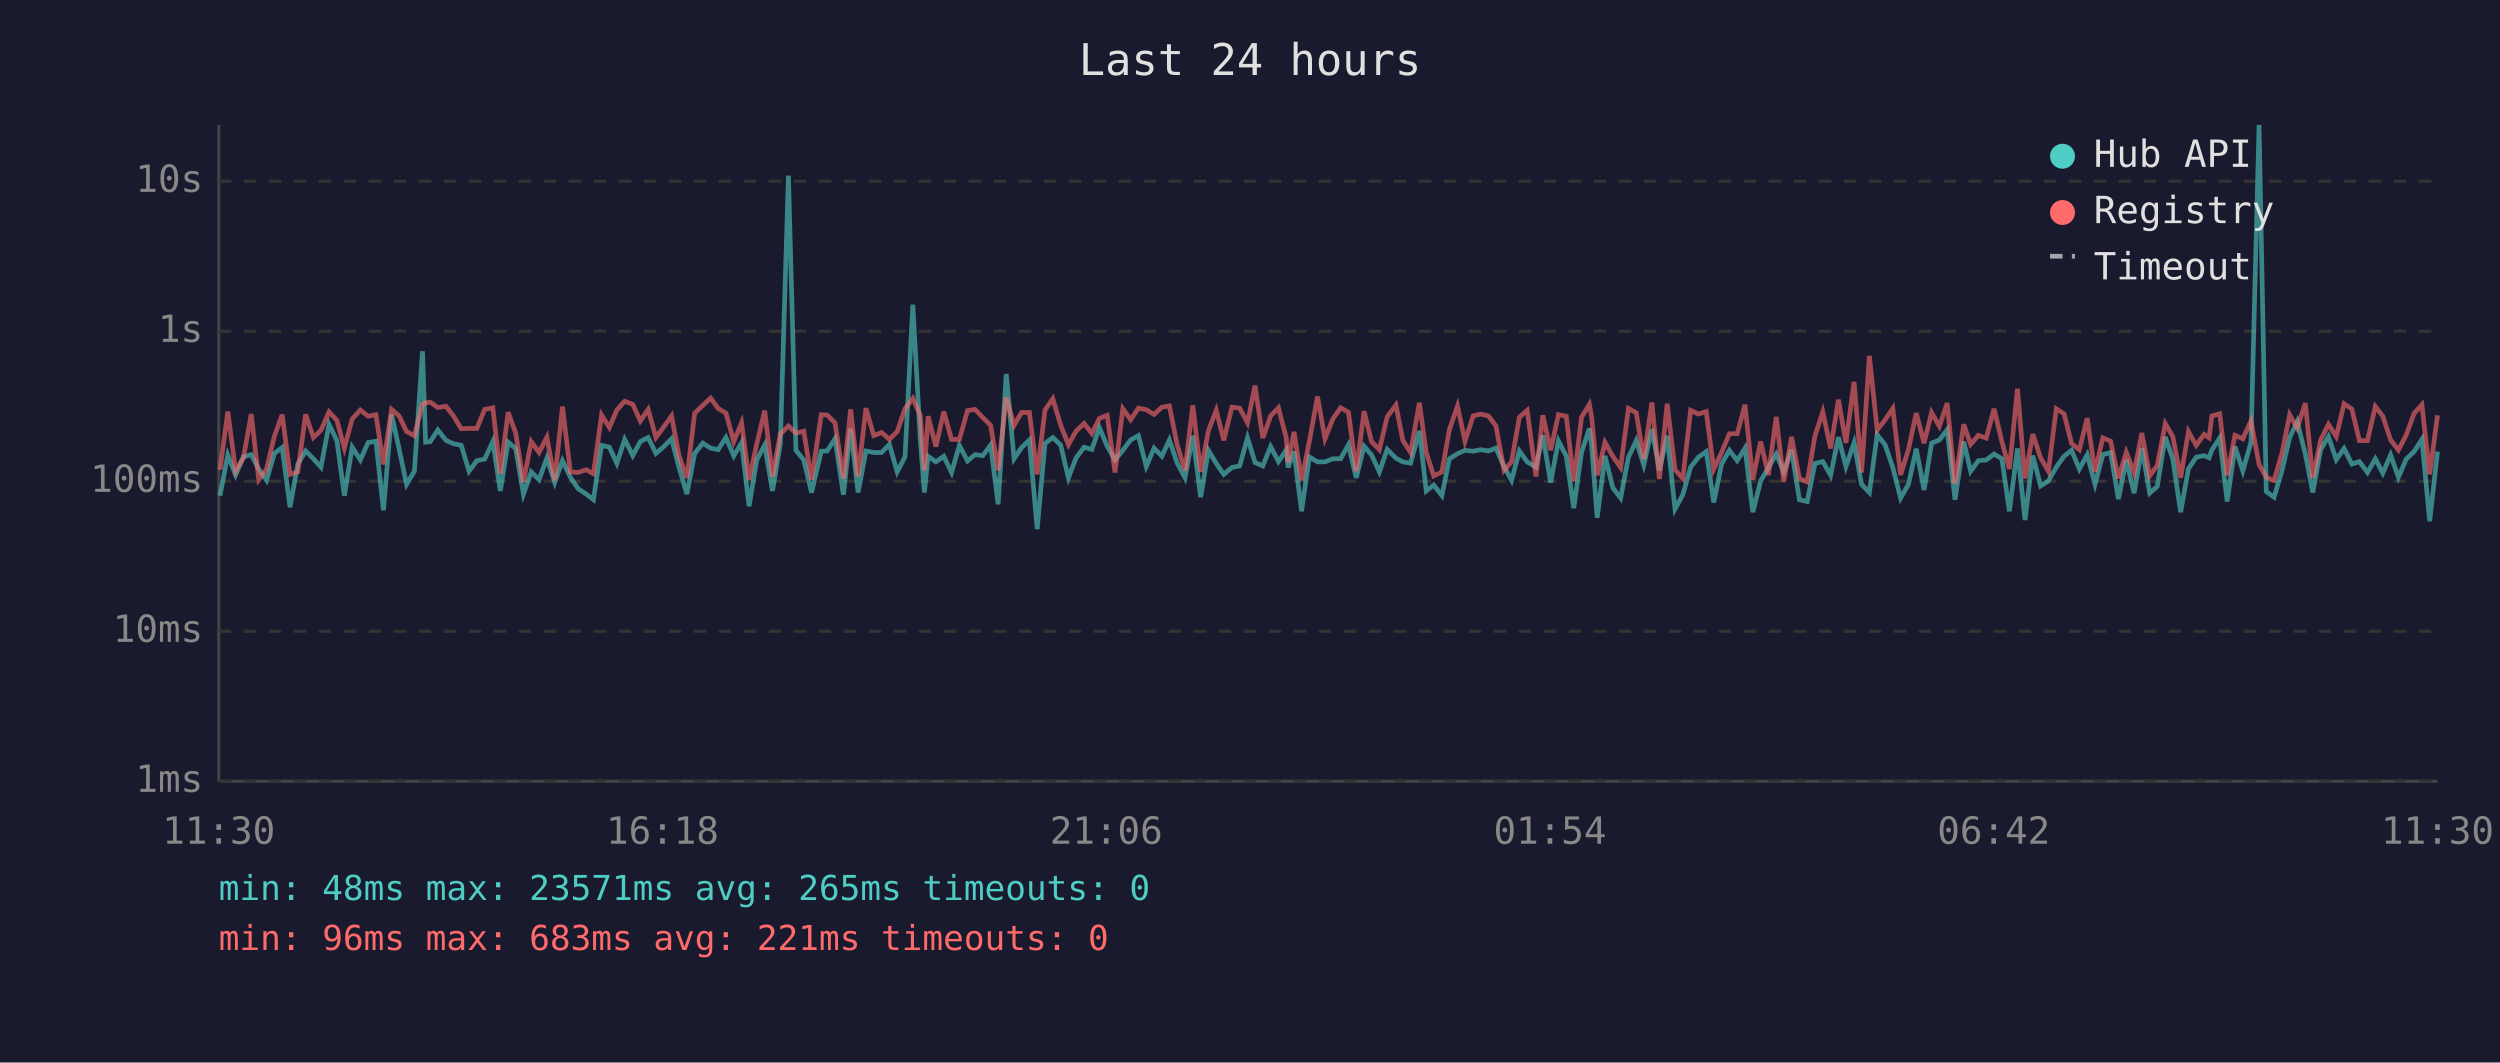
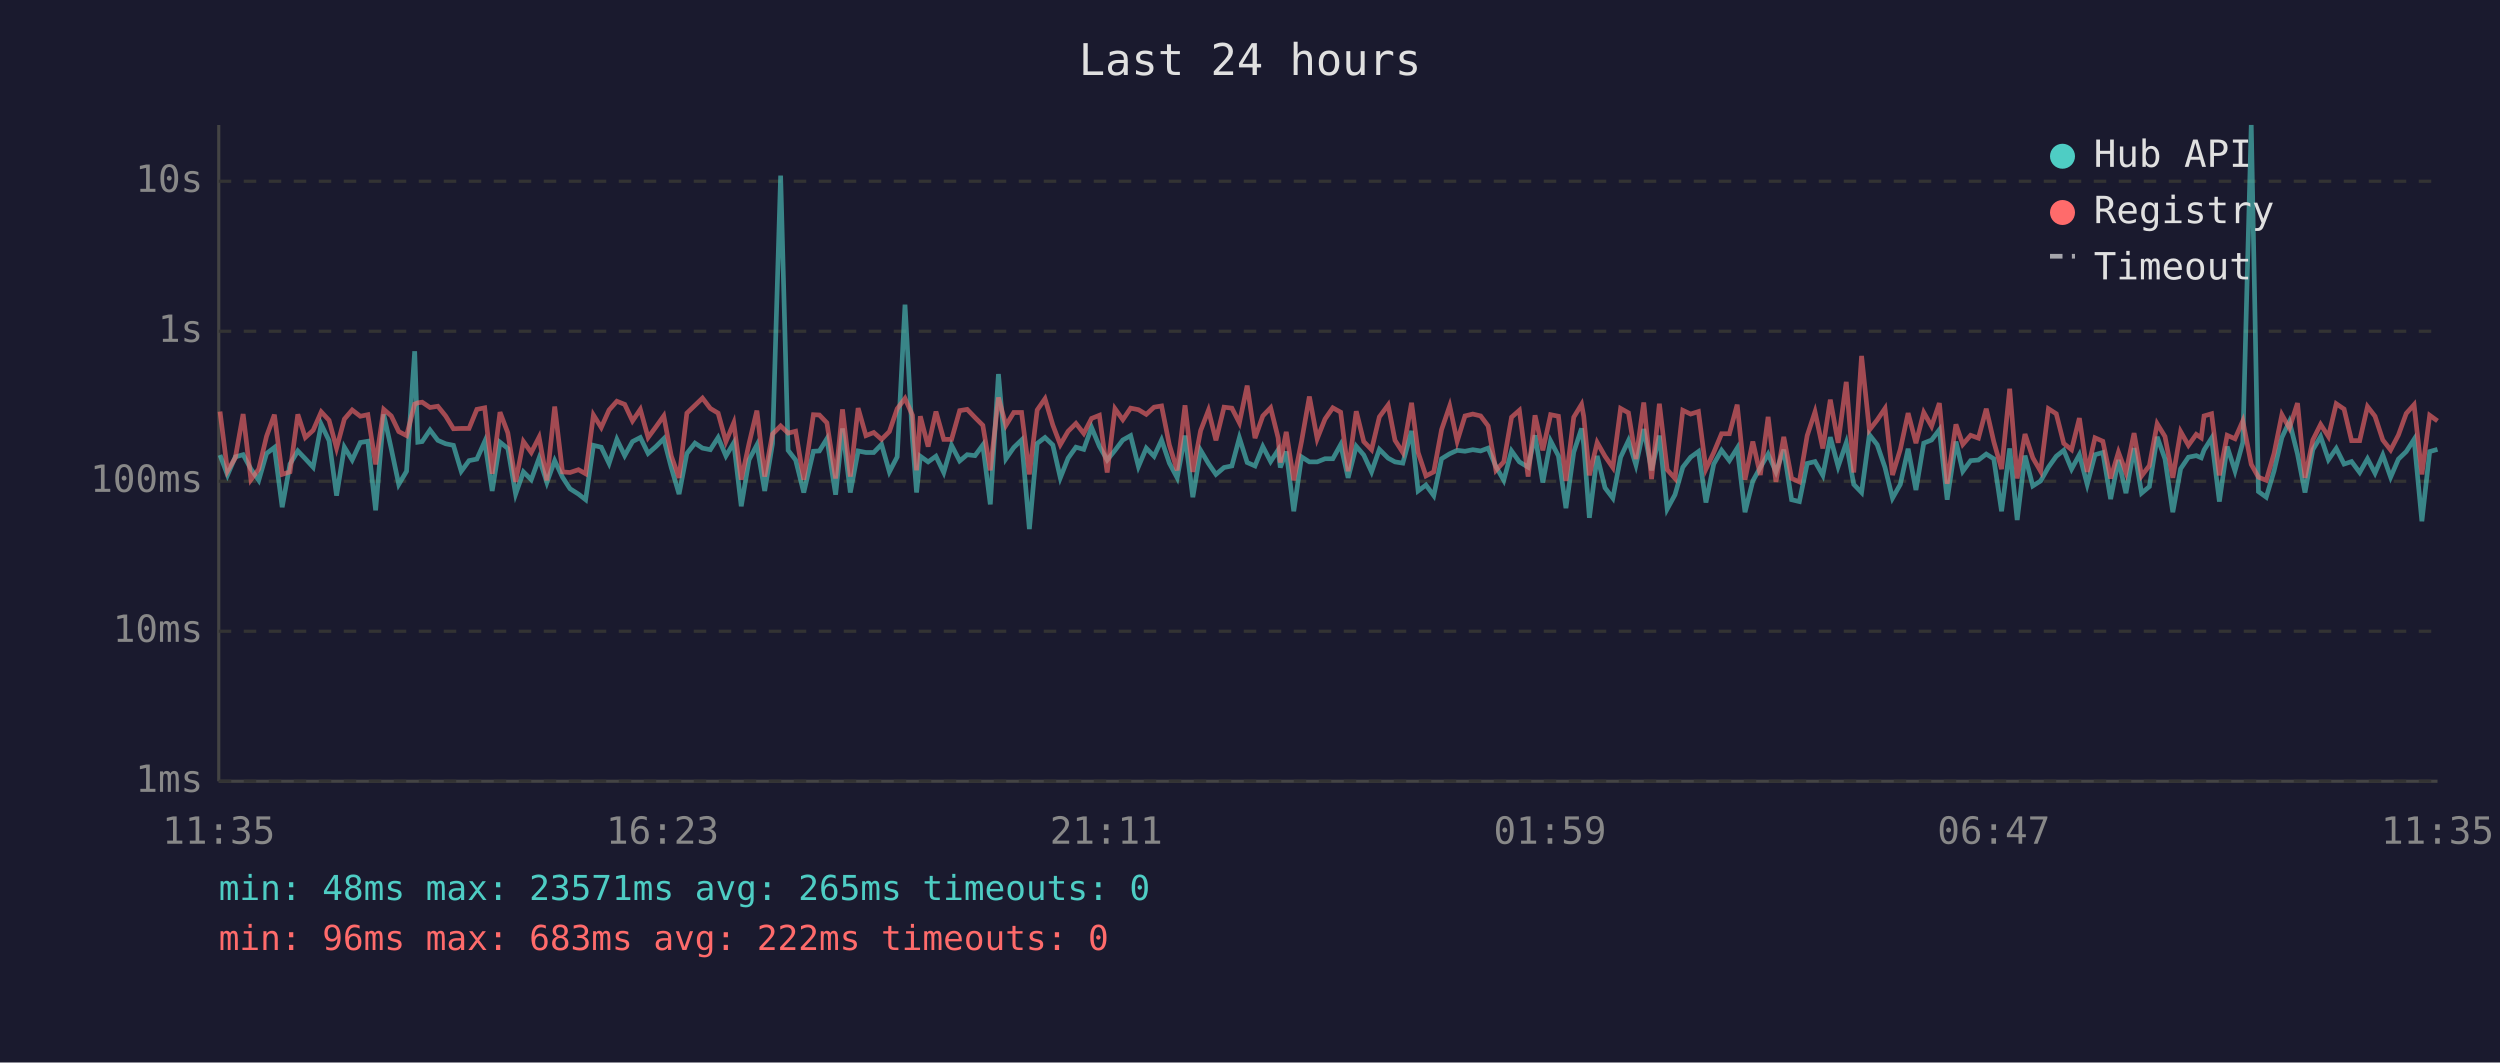
<svg xmlns="http://www.w3.org/2000/svg" viewBox="0 0 800 340" font-family="monospace" font-size="12">
  <rect width="800" height="340" fill="#1a1a2e" />
  <text x="400" y="24" fill="#e0e0e0" font-size="14" text-anchor="middle">Last 24 hours</text>
  <line x1="70" y1="40" x2="70" y2="250" stroke="#444" stroke-width="1" />
  <line x1="70" y1="250" x2="780" y2="250" stroke="#444" stroke-width="1" />
  <line x1="70" y1="250" x2="780" y2="250" stroke="#333" stroke-width="1" stroke-dasharray="4" />
  <text x="65" y="250" fill="#888" text-anchor="end" dominant-baseline="middle">1ms</text>
  <line x1="70" y1="202" x2="780" y2="202" stroke="#333" stroke-width="1" stroke-dasharray="4" />
  <text x="65" y="202" fill="#888" text-anchor="end" dominant-baseline="middle">10ms</text>
  <line x1="70" y1="154" x2="780" y2="154" stroke="#333" stroke-width="1" stroke-dasharray="4" />
  <text x="65" y="154" fill="#888" text-anchor="end" dominant-baseline="middle">100ms</text>
  <line x1="70" y1="106" x2="780" y2="106" stroke="#333" stroke-width="1" stroke-dasharray="4" />
  <text x="65" y="106" fill="#888" text-anchor="end" dominant-baseline="middle">1s</text>
  <line x1="70" y1="58" x2="780" y2="58" stroke="#333" stroke-width="1" stroke-dasharray="4" />
  <text x="65" y="58" fill="#888" text-anchor="end" dominant-baseline="middle">10s</text>
-   <text x="70" y="270" fill="#888" text-anchor="middle">11:30</text>
-   <text x="212" y="270" fill="#888" text-anchor="middle">16:18</text>
-   <text x="354" y="270" fill="#888" text-anchor="middle">21:06</text>
-   <text x="496" y="270" fill="#888" text-anchor="middle">01:54</text>
-   <text x="638" y="270" fill="#888" text-anchor="middle">06:42</text>
-   <text x="780" y="270" fill="#888" text-anchor="middle">11:30</text>
-   <polyline points="70.4,158.6 72.9,145.6 75.4,152.0 77.9,146.2 80.4,145.5 82.8,150.1 85.3,153.7 87.8,145.1 90.3,143.2 92.8,162.3 95.3,148.5 97.8,144.3 100.3,146.8 102.7,149.5 105.3,135.8 107.8,141.0 110.2,158.6 112.7,143.1 115.3,147.2 117.8,141.6 120.3,141.2 122.7,163.3 125.3,132.6 127.7,143.6 130.1,155.0 132.6,150.8 135.2,112.4 136.2,141.5 137.7,141.3 140.1,137.6 142.7,140.9 145.1,142.0 147.6,142.5 150.1,150.8 152.6,147.4 155.1,146.9 157.7,141.3 160.1,157.1 162.6,141.5 165.0,143.5 167.5,158.1 170.0,151.0 172.5,153.5 175.0,146.6 177.5,154.4 180.0,147.4 182.5,152.7 185.0,156.4 187.6,158.1 189.9,159.9 192.5,142.5 195.0,143.1 197.4,148.3 199.9,140.6 202.5,145.8 204.9,141.3 207.4,140.0 209.9,145.1 212.4,142.9 214.9,140.4 217.3,149.6 219.8,158.1 222.3,145.1 224.9,141.8 227.4,143.4 229.8,143.9 232.3,140.0 234.8,145.9 237.3,141.7 239.7,162.0 242.2,147.1 244.7,142.4 247.2,157.1 249.7,142.0 252.3,56.2 254.7,144.1 257.2,147.2 259.7,157.6 262.8,144.4 264.7,144.3 267.2,140.4 269.9,158.3 272.2,137.1 274.6,157.6 277.1,144.3 279.6,144.8 282.1,144.8 284.6,142.2 287.1,151.0 289.6,146.2 292.1,97.5 294.5,140.8 295.8,157.6 297.0,146.0 299.5,147.8 302.0,146.0 304.5,151.2 307.0,142.5 309.6,147.5 312.0,145.5 314.5,145.8 317.0,142.4 319.4,161.4 322.0,119.7 324.5,146.8 326.9,143.2 329.4,140.8 331.9,169.3 334.4,141.9 336.9,140.0 339.4,142.4 341.9,152.9 344.3,146.6 346.9,143.1 349.4,143.8 351.8,136.8 354.3,142.8 356.8,147.2 359.3,144.1 361.8,140.8 364.3,139.4 366.8,149.3 369.3,143.4 371.8,146.0 374.2,140.8 376.7,148.2 379.2,152.9 381.7,139.4 384.2,159.1 386.7,144.1 389.2,148.3 391.6,151.8 394.2,149.6 396.7,149.1 399.2,140.1 401.6,148.0 404.1,149.1 406.6,142.9 409.1,147.7 411.6,144.0 412.2,149.6 414.1,144.5 416.5,163.6 419.0,146.2 421.6,147.8 424.0,147.8 426.5,146.8 429.0,146.8 431.5,142.3 434.0,152.9 436.5,142.8 438.9,145.6 441.4,151.0 443.9,143.8 446.7,146.6 448.9,147.8 451.4,148.2 454.2,137.9 456.4,157.1 458.8,155.2 461.4,158.6 463.8,146.8 466.4,145.2 468.8,144.1 471.4,144.4 473.8,143.9 476.3,144.3 478.7,143.4 481.3,149.3 483.7,153.7 486.2,144.3 488.7,147.8 491.5,149.5 493.7,139.3 496.2,154.4 498.7,141.1 501.2,145.9 503.6,162.6 506.1,144.7 508.6,137.1 509.3,142.4 511.1,165.7 513.6,145.9 516.1,156.1 518.6,159.4 521.1,146.3 523.6,141.0 526.0,148.8 528.6,137.3 531.0,150.5 533.5,139.4 536.0,162.9 538.5,158.3 541.0,149.5 543.5,146.3 546.0,144.5 548.4,160.8 550.9,148.5 553.4,144.1 555.9,147.4 558.4,143.4 560.9,163.9 563.4,153.9 565.9,149.6 568.4,145.3 570.8,151.0 573.3,143.9 575.8,159.9 578.3,160.5 580.8,148.3 583.3,147.7 585.8,152.1 588.3,139.9 590.7,149.3 593.3,141.7 595.7,155.0 598.2,157.6 600.7,139.1 603.2,142.3 605.7,149.6 608.2,159.4 610.7,155.0 613.2,143.6 615.7,156.8 618.1,141.8 620.6,140.8 623.1,137.5 625.6,159.9 628.4,141.3 630.6,150.8 633.1,147.4 635.6,147.2 638.1,145.3 640.6,146.8 643.0,163.6 645.6,143.5 648.0,166.4 650.5,145.8 653.0,155.5 655.5,153.9 658.0,149.5 660.5,146.0 662.9,144.1 665.4,150.1 667.9,145.5 670.4,155.0 672.9,145.5 675.4,144.8 677.9,159.7 680.4,147.2 682.9,157.8 685.4,143.4 687.9,157.8 690.3,155.7 692.9,139.8 695.3,146.9 697.8,163.9 700.3,150.0 702.8,146.3 705.3,145.8 706.9,146.5 707.8,144.0 710.3,140.2 712.7,160.5 715.2,142.9 717.7,150.7 720.3,141.6 722.9,40.0 725.2,157.3 727.7,159.1 730.2,150.7 732.7,140.0 735.1,134.9 737.7,145.3 740.1,157.6 742.6,143.9 745.1,139.7 747.6,147.1 750.1,143.5 752.6,148.5 755.0,147.7 757.6,151.2 760.1,146.8 762.5,151.4 765.0,145.6 767.5,152.7 770.0,146.9 772.5,144.5 775.0,140.6 777.5,166.8 780.0,144.5" fill="none" stroke="#4ecdc4" stroke-width="1.5" opacity="0.6" />
-   <polyline points="70.4,150.3 72.9,131.7 75.4,150.7 77.9,146.5 80.4,132.5 82.8,153.5 85.3,150.1 87.8,139.6 90.3,132.7 92.8,151.8 95.3,151.0 97.8,132.6 100.3,140.0 102.7,137.7 105.3,131.8 107.8,134.5 110.2,143.4 112.7,134.1 115.3,131.2 117.8,133.2 120.3,132.7 122.7,148.6 125.3,131.0 127.7,133.1 130.1,138.1 132.6,139.4 135.2,129.3 136.2,128.9 137.7,128.7 140.1,130.4 142.7,130.0 145.1,133.1 147.6,137.2 150.1,137.1 152.6,137.1 155.1,131.0 157.7,130.5 160.1,151.6 162.6,131.9 165.0,138.5 167.5,154.2 170.0,141.3 172.5,144.8 175.0,139.9 177.5,153.7 180.0,130.1 182.5,151.0 185.0,151.2 187.6,150.3 189.9,151.6 192.5,132.8 195.0,136.8 197.4,131.2 199.9,128.4 202.5,129.4 204.9,134.7 207.4,131.0 209.9,140.0 212.4,136.6 214.9,133.1 217.3,145.9 219.8,152.9 222.3,132.2 224.9,129.7 227.4,127.4 229.8,130.7 232.3,132.2 234.8,141.3 237.3,135.3 239.7,153.5 242.2,141.9 244.7,131.4 247.2,152.5 249.7,138.9 252.3,136.3 254.7,138.6 257.2,138.0 259.7,153.5 262.8,132.7 264.7,132.8 267.2,135.3 269.9,153.1 272.2,131.0 274.6,152.5 277.1,130.6 279.6,139.4 282.1,138.4 284.6,140.6 287.1,138.1 289.6,130.8 292.1,127.5 294.5,132.9 295.8,150.5 297.0,133.2 299.5,142.9 302.0,131.7 304.5,140.6 307.0,140.6 309.6,131.4 312.0,131.0 314.5,133.6 317.0,136.1 319.4,150.5 322.0,127.2 324.5,136.1 326.9,132.0 329.4,132.0 331.9,151.8 334.4,131.2 336.9,127.6 339.4,136.0 341.9,142.3 344.3,138.0 346.9,135.5 349.4,138.7 351.8,133.9 354.3,132.9 356.8,151.2 359.3,130.8 361.8,134.3 364.3,130.6 366.8,131.1 369.3,132.6 371.8,130.3 374.2,129.9 376.7,142.4 379.2,150.5 381.7,129.7 384.2,151.0 386.7,137.8 389.2,131.3 391.6,140.9 394.2,130.3 396.7,130.6 399.2,135.3 401.6,123.4 404.1,140.2 406.6,133.1 409.1,130.5 411.6,140.1 412.2,148.0 414.1,138.2 416.5,153.7 419.0,141.2 421.6,126.9 424.0,140.4 426.5,134.1 429.0,130.5 431.5,131.9 434.0,150.8 436.5,131.6 438.9,141.3 441.4,143.9 443.9,133.4 446.7,129.6 448.9,140.9 451.4,144.8 454.2,128.9 456.4,144.8 458.8,152.3 461.4,151.0 463.8,137.5 466.4,129.9 468.8,141.2 471.4,133.1 473.8,132.5 476.3,133.1 478.7,136.3 481.3,150.5 483.7,147.8 486.2,133.5 488.7,131.3 491.5,152.5 493.7,132.9 496.2,144.1 498.7,132.7 501.2,133.2 503.6,153.9 506.1,133.5 508.6,129.4 509.3,133.3 511.1,152.1 513.6,141.6 516.1,146.0 518.6,149.6 521.1,130.7 523.6,132.1 526.0,146.9 528.6,128.8 531.0,153.3 533.5,129.2 536.0,150.3 538.5,153.1 541.0,131.3 543.5,132.5 546.0,131.7 548.4,150.1 550.9,144.8 553.4,138.8 555.9,138.8 558.4,129.5 560.9,153.5 563.4,141.3 565.9,152.0 568.4,133.4 570.8,154.2 573.3,139.8 575.8,153.1 578.3,154.2 580.8,139.4 583.3,131.8 585.8,143.5 588.3,127.9 590.7,141.7 593.3,122.2 595.7,151.2 598.2,113.9 600.7,137.6 603.2,134.4 605.7,130.7 608.2,152.0 610.7,143.8 613.2,132.2 615.7,141.8 618.1,132.0 620.6,136.4 623.1,129.0 625.6,154.8 628.4,135.8 630.6,142.2 633.1,139.3 635.6,140.2 638.1,130.8 640.6,141.3 643.0,150.1 645.6,124.4 648.0,153.1 650.5,138.9 653.0,146.5 655.5,150.8 658.0,130.8 660.5,132.4 662.9,141.9 665.4,143.9 667.9,133.8 670.4,151.0 672.9,140.1 675.4,141.2 677.9,153.1 680.4,144.7 682.9,151.2 685.4,138.6 687.9,152.3 690.3,149.0 692.9,135.6 695.3,139.7 697.8,152.9 700.3,138.1 702.8,142.5 705.3,139.0 706.9,140.1 707.8,133.1 710.3,132.4 712.7,152.1 715.2,139.3 717.7,140.4 720.3,134.7 722.9,148.6 725.2,152.7 727.7,153.7 730.2,145.1 732.7,132.7 735.1,137.0 737.7,129.0 740.1,152.9 742.6,140.8 745.1,135.8 747.6,139.7 750.1,129.2 752.6,130.9 755.0,141.0 757.6,141.0 760.1,130.1 762.5,133.2 765.0,140.8 767.5,144.0 770.0,139.2 772.5,132.3 775.0,129.5 777.5,151.8 780.0,132.9" fill="none" stroke="#ff6b6b" stroke-width="1.5" opacity="0.6" />
+   <text x="70" y="270" fill="#888" text-anchor="middle">11:35</text>
+   <text x="212" y="270" fill="#888" text-anchor="middle">16:23</text>
+   <text x="354" y="270" fill="#888" text-anchor="middle">21:11</text>
+   <text x="496" y="270" fill="#888" text-anchor="middle">01:59</text>
+   <text x="638" y="270" fill="#888" text-anchor="middle">06:47</text>
+   <text x="780" y="270" fill="#888" text-anchor="middle">11:35</text>
+   <polyline points="70.4,145.6 72.8,152.0 75.3,146.2 77.8,145.5 80.3,150.1 82.8,153.7 85.3,145.1 87.8,143.2 90.3,162.3 92.8,148.5 95.3,144.3 97.7,146.8 100.2,149.5 102.8,135.8 105.3,141.0 107.7,158.6 110.2,143.1 112.7,147.2 115.3,141.6 117.7,141.2 120.2,163.3 122.8,132.6 125.2,143.6 127.6,155.0 130.1,150.8 132.7,112.4 133.7,141.5 135.1,141.3 137.6,137.6 140.1,140.9 142.6,142.0 145.1,142.5 147.6,150.8 150.1,147.4 152.6,146.9 155.1,141.3 157.5,157.1 160.0,141.5 162.5,143.5 165.0,158.1 167.5,151.0 170.0,153.5 172.5,146.6 175.0,154.4 177.5,147.4 180.0,152.7 182.4,156.4 185.1,158.1 187.4,159.9 189.9,142.5 192.4,143.1 194.9,148.3 197.4,140.6 199.9,145.8 202.4,141.3 204.9,140.0 207.4,145.1 209.9,142.9 212.4,140.4 214.8,149.6 217.3,158.1 219.8,145.1 222.4,141.8 224.8,143.4 227.3,143.9 229.8,140.0 232.3,145.9 234.8,141.7 237.2,162.0 239.7,147.1 242.2,142.4 244.7,157.1 247.2,142.0 249.8,56.2 252.2,144.1 254.6,147.2 257.2,157.6 260.3,144.4 262.2,144.3 264.6,140.4 267.4,158.3 269.6,137.1 272.1,157.6 274.6,144.3 277.1,144.8 279.6,144.8 282.1,142.2 284.6,151.0 287.1,146.2 289.6,97.5 292.0,140.8 293.3,157.6 294.5,146.0 297.0,147.8 299.5,146.0 302.0,151.2 304.5,142.5 307.1,147.5 309.5,145.5 312.0,145.8 314.5,142.4 316.9,161.4 319.5,119.7 321.9,146.8 324.4,143.2 326.9,140.8 329.4,169.3 331.9,141.9 334.4,140.0 336.9,142.4 339.3,152.9 341.8,146.6 344.3,143.1 346.8,143.8 349.3,136.8 351.8,142.8 354.3,147.2 356.8,144.1 359.3,140.8 361.8,139.4 364.3,149.3 366.8,143.4 369.3,146.0 371.7,140.8 374.2,148.2 376.7,152.9 379.2,139.4 381.7,159.1 384.2,144.1 386.7,148.3 389.1,151.8 391.7,149.6 394.2,149.1 396.6,140.1 399.1,148.0 401.6,149.1 404.1,142.9 406.6,147.7 409.0,144.0 409.7,149.6 411.6,144.5 414.0,163.6 416.5,146.2 419.0,147.8 421.5,147.8 424.0,146.8 426.5,146.8 429.0,142.3 431.4,152.9 434.0,142.8 436.4,145.6 438.9,151.0 441.4,143.8 444.2,146.6 446.4,147.8 448.9,148.2 451.7,137.9 453.8,157.1 456.3,155.2 458.8,158.6 461.3,146.8 463.9,145.2 466.3,144.1 468.8,144.4 471.3,143.9 473.8,144.3 476.2,143.4 478.7,149.3 481.2,153.7 483.7,144.3 486.2,147.8 489.0,149.5 491.2,139.3 493.7,154.4 496.2,141.1 498.7,145.9 501.1,162.6 503.6,144.7 506.1,137.1 506.8,142.4 508.6,165.7 511.1,145.9 513.6,156.1 516.1,159.4 518.6,146.3 521.1,141.0 523.5,148.8 526.0,137.3 528.5,150.5 531.0,139.4 533.5,162.9 536.0,158.3 538.5,149.5 541.0,146.3 543.5,144.5 545.9,160.8 548.4,148.5 550.9,144.1 553.4,147.4 555.9,143.4 558.4,163.9 560.9,153.9 563.3,149.6 565.8,145.3 568.3,151.0 570.8,143.9 573.3,159.9 575.8,160.5 578.3,148.3 580.8,147.7 583.3,152.1 585.7,139.9 588.2,149.3 590.8,141.7 593.2,155.0 595.7,157.6 598.2,139.1 600.7,142.3 603.2,149.6 605.6,159.4 608.1,155.0 610.6,143.6 613.1,156.8 615.6,141.8 618.1,140.8 620.6,137.5 623.1,159.9 625.9,141.3 628.1,150.8 630.6,147.4 633.1,147.2 635.6,145.3 638.0,146.8 640.5,163.6 643.1,143.5 645.5,166.4 648.0,145.8 650.5,155.5 653.0,153.9 655.5,149.5 658.0,146.0 660.4,144.1 662.9,150.1 665.4,145.5 667.9,155.0 670.4,145.5 672.9,144.8 675.4,159.7 677.9,147.2 680.3,157.8 682.9,143.4 685.3,157.8 687.8,155.7 690.3,139.8 692.8,146.9 695.3,163.9 697.8,150.0 700.3,146.3 702.8,145.8 704.4,146.5 705.3,144.0 707.7,140.2 710.2,160.5 712.7,142.9 715.2,150.7 717.7,141.6 720.4,40.0 722.7,157.3 725.2,159.1 727.7,150.7 730.2,140.0 732.6,134.9 735.2,145.3 737.6,157.6 740.1,143.9 742.6,139.7 745.1,147.1 747.6,143.5 750.1,148.5 752.5,147.7 755.1,151.2 757.6,146.8 760.0,151.4 762.5,145.6 765.0,152.7 767.5,146.9 770.0,144.5 772.5,140.6 775.0,166.8 777.5,144.5 780.0,143.8" fill="none" stroke="#4ecdc4" stroke-width="1.5" opacity="0.6" />
+   <polyline points="70.4,131.7 72.8,150.7 75.3,146.5 77.8,132.5 80.3,153.5 82.8,150.1 85.3,139.6 87.8,132.7 90.3,151.8 92.8,151.0 95.3,132.6 97.7,140.0 100.2,137.7 102.8,131.8 105.3,134.5 107.7,143.4 110.2,134.1 112.7,131.2 115.3,133.2 117.7,132.7 120.2,148.6 122.8,131.0 125.2,133.1 127.6,138.1 130.1,139.4 132.7,129.3 133.7,128.9 135.1,128.7 137.6,130.4 140.1,130.0 142.6,133.1 145.1,137.2 147.6,137.1 150.1,137.1 152.6,131.0 155.1,130.5 157.5,151.6 160.0,131.9 162.5,138.5 165.0,154.2 167.5,141.3 170.0,144.8 172.5,139.9 175.0,153.7 177.5,130.1 180.0,151.0 182.4,151.2 185.1,150.3 187.4,151.6 189.9,132.8 192.4,136.8 194.9,131.2 197.4,128.4 199.9,129.4 202.4,134.7 204.9,131.0 207.4,140.0 209.9,136.6 212.4,133.1 214.8,145.9 217.3,152.9 219.8,132.2 222.4,129.7 224.8,127.4 227.3,130.7 229.8,132.2 232.3,141.3 234.8,135.3 237.2,153.5 239.7,141.9 242.2,131.4 244.7,152.5 247.2,138.9 249.8,136.3 252.2,138.6 254.6,138.0 257.2,153.5 260.3,132.7 262.2,132.8 264.6,135.3 267.4,153.1 269.6,131.0 272.1,152.5 274.6,130.6 277.1,139.4 279.6,138.4 282.1,140.6 284.6,138.1 287.1,130.8 289.6,127.5 292.0,132.9 293.3,150.5 294.5,133.2 297.0,142.9 299.5,131.7 302.0,140.6 304.5,140.6 307.1,131.4 309.5,131.0 312.0,133.6 314.5,136.1 316.9,150.5 319.5,127.2 321.9,136.1 324.4,132.0 326.9,132.0 329.4,151.8 331.9,131.2 334.4,127.6 336.9,136.0 339.3,142.3 341.8,138.0 344.3,135.5 346.8,138.7 349.3,133.9 351.8,132.9 354.3,151.2 356.8,130.8 359.3,134.3 361.8,130.6 364.3,131.1 366.8,132.6 369.3,130.3 371.7,129.9 374.2,142.4 376.7,150.5 379.2,129.7 381.7,151.0 384.2,137.8 386.7,131.3 389.1,140.9 391.7,130.3 394.2,130.6 396.6,135.3 399.1,123.4 401.6,140.2 404.1,133.1 406.6,130.5 409.0,140.1 409.7,148.0 411.6,138.2 414.0,153.7 416.5,141.2 419.0,126.9 421.5,140.4 424.0,134.1 426.5,130.5 429.0,131.9 431.4,150.8 434.0,131.6 436.4,141.3 438.9,143.9 441.4,133.4 444.2,129.6 446.4,140.9 448.9,144.8 451.7,128.9 453.8,144.8 456.3,152.3 458.8,151.0 461.3,137.5 463.9,129.9 466.3,141.2 468.8,133.1 471.3,132.5 473.8,133.1 476.2,136.3 478.7,150.5 481.2,147.8 483.7,133.5 486.2,131.3 489.0,152.5 491.2,132.9 493.7,144.1 496.2,132.7 498.7,133.2 501.1,153.9 503.6,133.5 506.1,129.4 506.8,133.3 508.6,152.1 511.1,141.6 513.6,146.0 516.1,149.6 518.6,130.7 521.1,132.1 523.5,146.9 526.0,128.8 528.5,153.3 531.0,129.2 533.5,150.3 536.0,153.1 538.5,131.3 541.0,132.5 543.5,131.7 545.9,150.1 548.4,144.8 550.9,138.8 553.4,138.8 555.9,129.5 558.4,153.5 560.9,141.3 563.3,152.0 565.8,133.4 568.3,154.2 570.8,139.8 573.3,153.1 575.8,154.2 578.3,139.4 580.8,131.8 583.3,143.5 585.7,127.9 588.2,141.7 590.8,122.2 593.2,151.2 595.7,113.9 598.2,137.6 600.7,134.4 603.2,130.7 605.6,152.0 608.1,143.8 610.6,132.2 613.1,141.8 615.6,132.0 618.1,136.4 620.6,129.0 623.1,154.8 625.9,135.8 628.1,142.2 630.6,139.3 633.1,140.2 635.6,130.8 638.0,141.3 640.5,150.1 643.1,124.4 645.5,153.1 648.0,138.9 650.5,146.5 653.0,150.8 655.5,130.8 658.0,132.4 660.4,141.9 662.9,143.9 665.4,133.8 667.9,151.0 670.4,140.1 672.9,141.2 675.4,153.1 677.9,144.7 680.3,151.2 682.9,138.6 685.3,152.3 687.8,149.0 690.3,135.6 692.8,139.7 695.3,152.9 697.8,138.1 700.3,142.5 702.8,139.0 704.4,140.1 705.3,133.1 707.7,132.4 710.2,152.1 712.7,139.3 715.2,140.4 717.7,134.7 720.4,148.6 722.7,152.7 725.2,153.7 727.7,145.1 730.2,132.7 732.6,137.0 735.2,129.0 737.6,152.9 740.1,140.8 742.6,135.8 745.1,139.7 747.6,129.2 750.1,130.9 752.5,141.0 755.1,141.0 757.6,130.1 760.0,133.2 762.5,140.8 765.0,144.0 767.5,139.2 770.0,132.3 772.5,129.5 775.0,151.8 777.5,132.9 780.0,134.7" fill="none" stroke="#ff6b6b" stroke-width="1.5" opacity="0.6" />
  <circle cx="660" cy="50" r="4" fill="#4ecdc4" />
  <text x="670" y="50" fill="#e0e0e0" dominant-baseline="middle">Hub API</text>
  <circle cx="660" cy="68" r="4" fill="#ff6b6b" />
  <text x="670" y="68" fill="#e0e0e0" dominant-baseline="middle">Registry</text>
  <line x1="656" y1="82" x2="664" y2="82" stroke="#e0e0e0" stroke-width="1.5" stroke-dasharray="4,3" opacity="0.7" />
  <text x="670" y="86" fill="#e0e0e0" dominant-baseline="middle">Timeout</text>
  <text x="70" y="288" fill="#4ecdc4" font-size="11">min: 48ms  max: 23571ms  avg: 265ms  timeouts: 0</text>
-   <text x="70" y="304" fill="#ff6b6b" font-size="11">min: 96ms  max: 683ms  avg: 221ms  timeouts: 0</text>
+   <text x="70" y="304" fill="#ff6b6b" font-size="11">min: 96ms  max: 683ms  avg: 222ms  timeouts: 0</text>
</svg>
